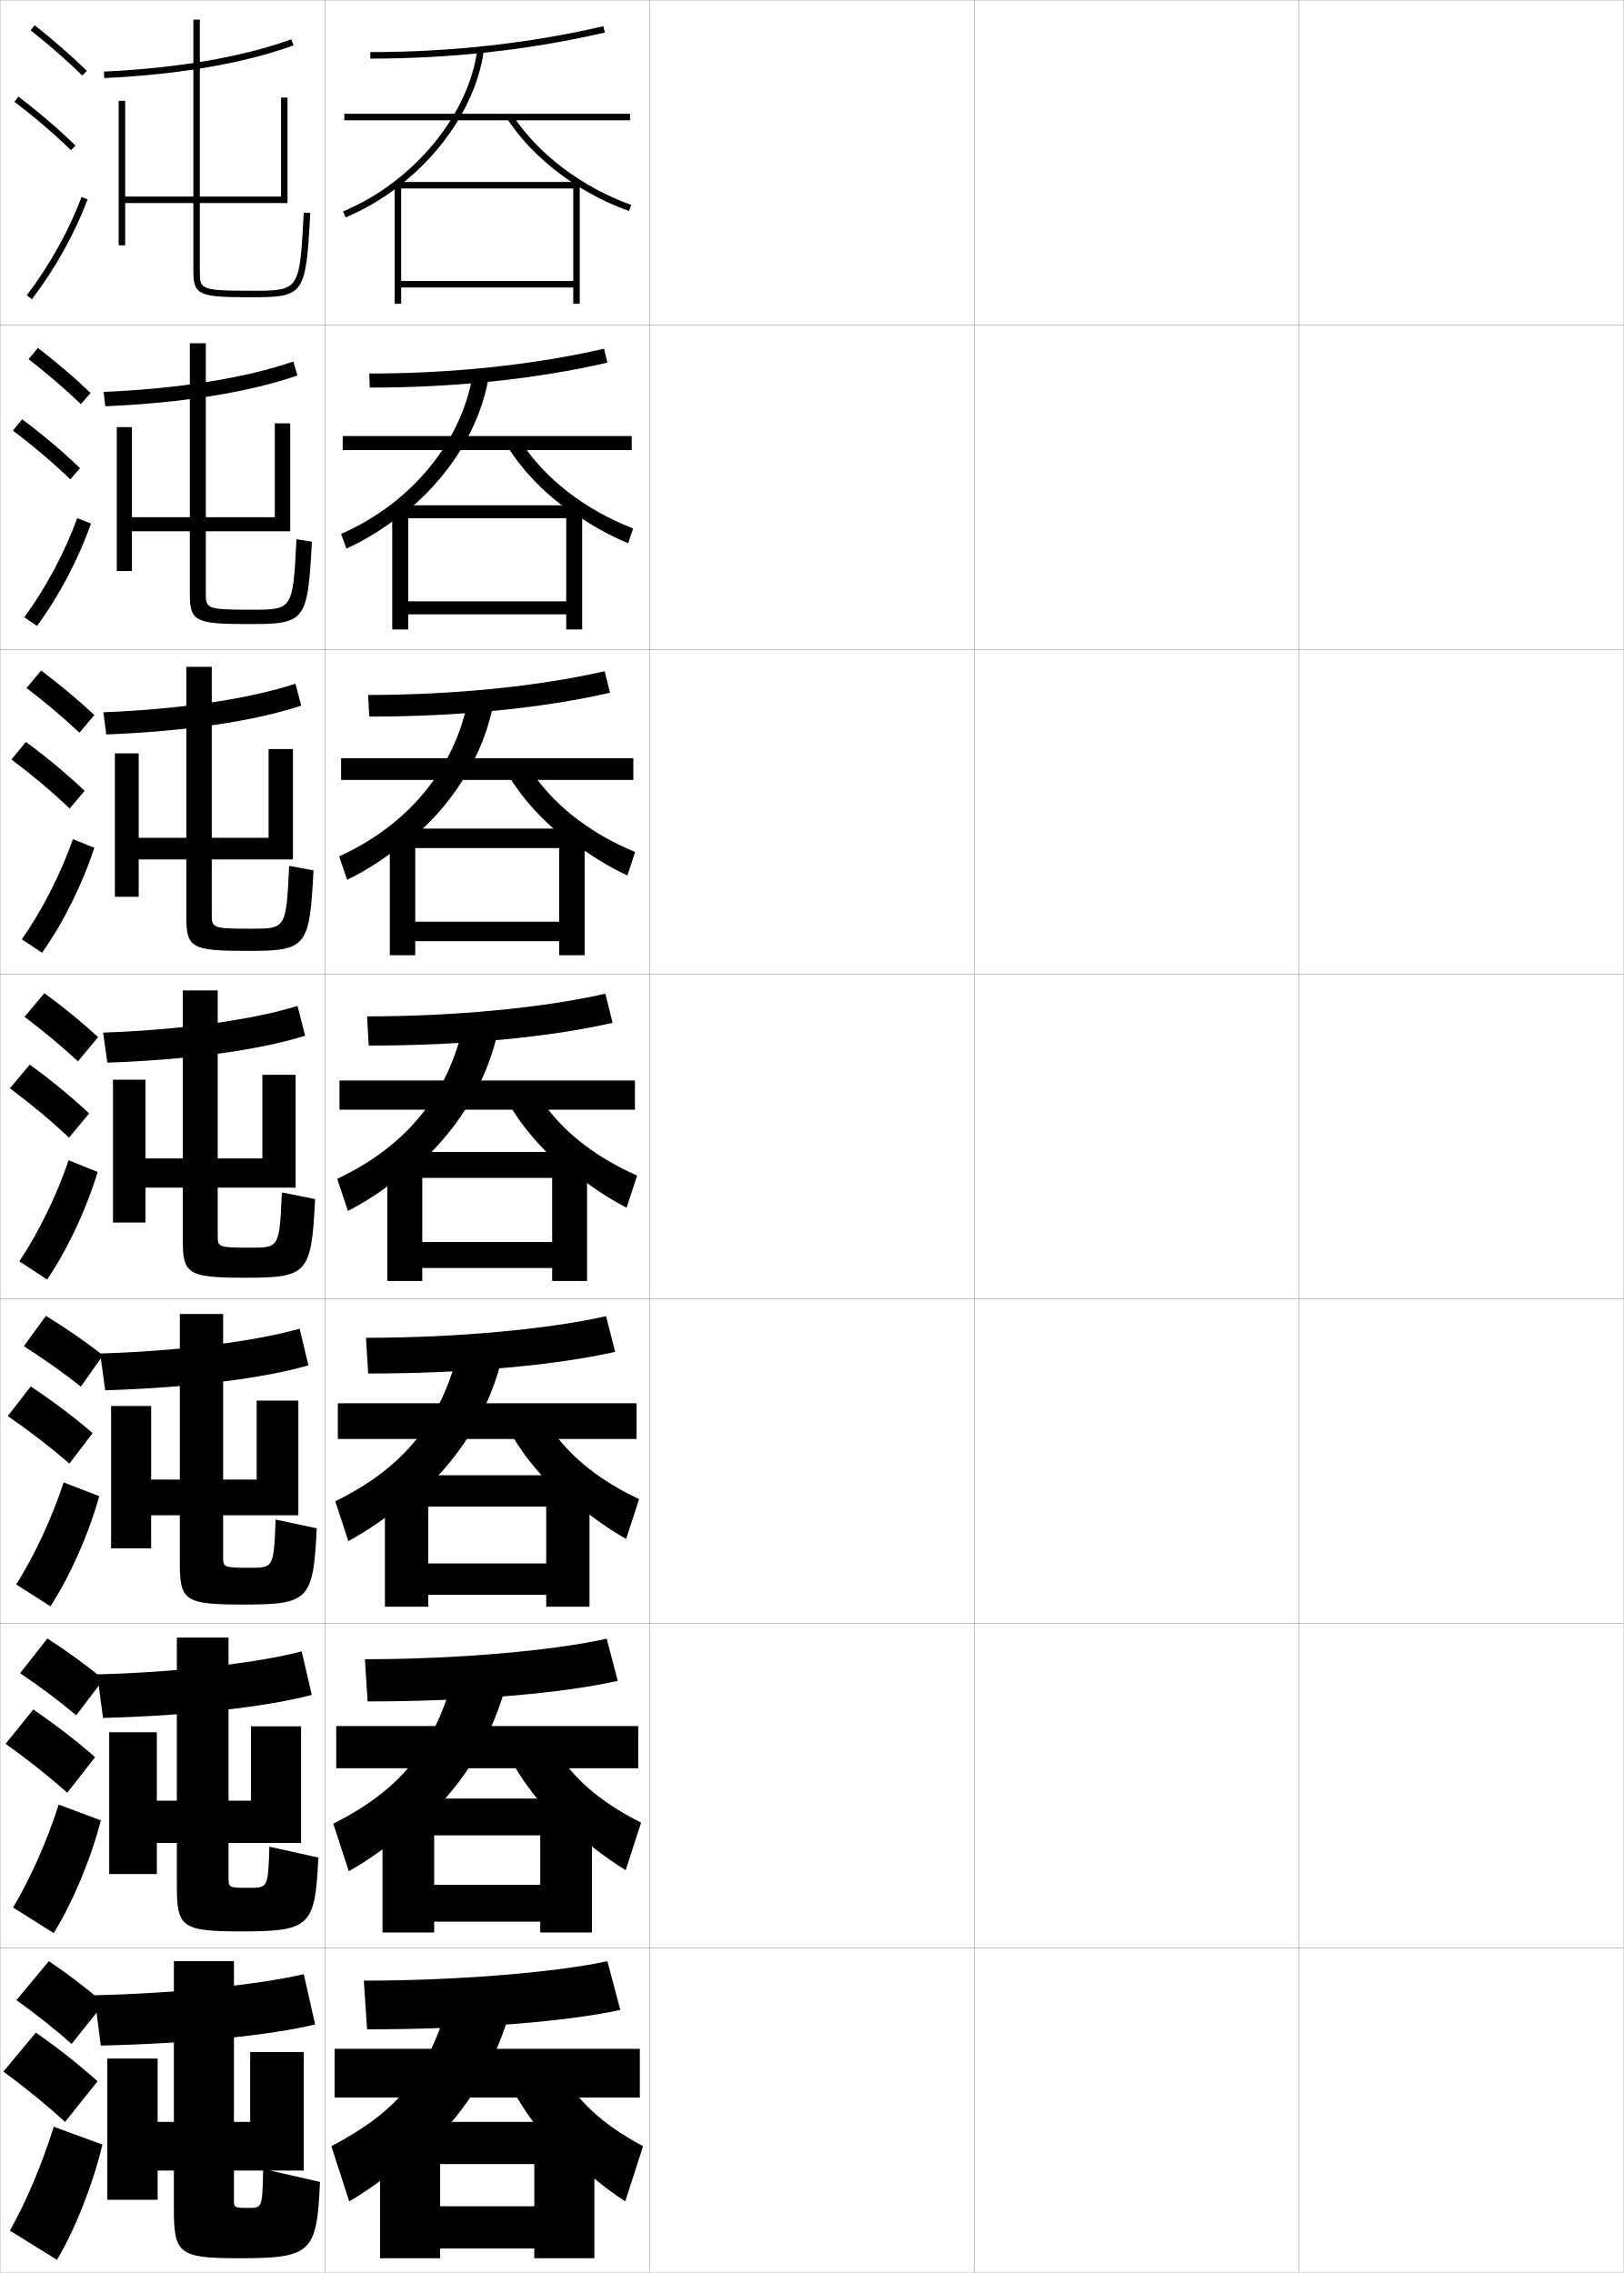
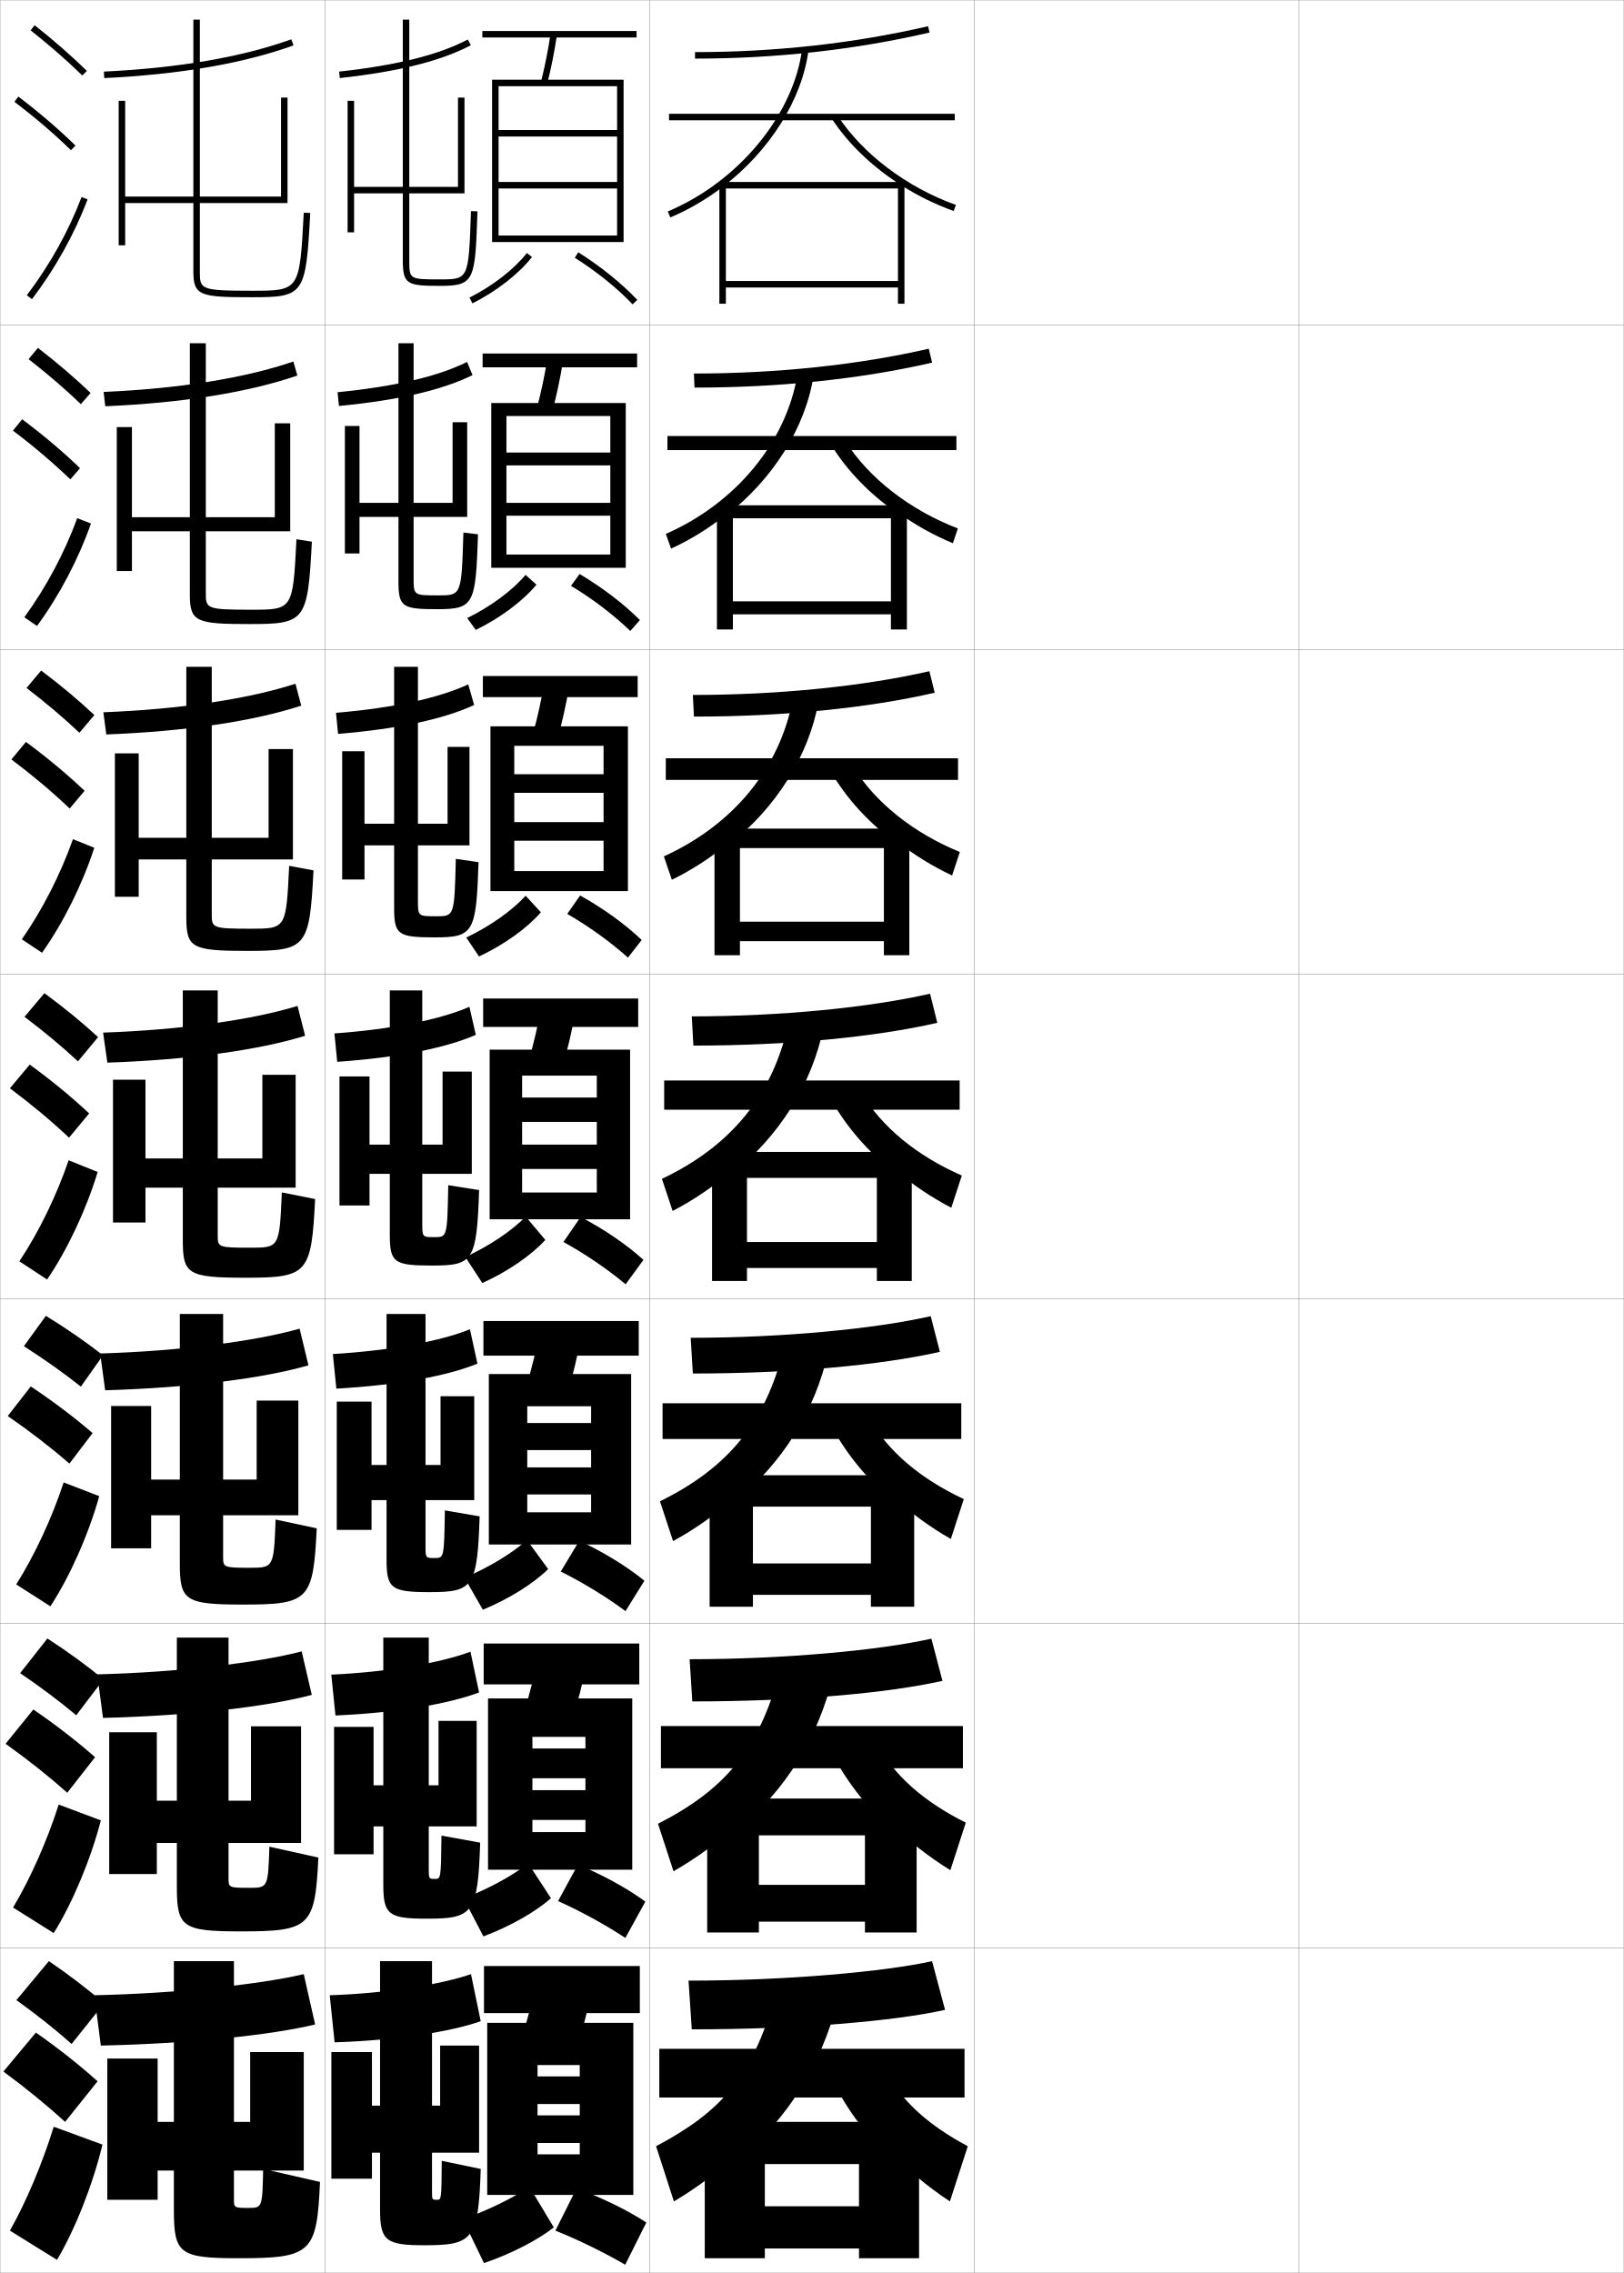
<svg xmlns="http://www.w3.org/2000/svg" width="500.1" height="700.1" viewBox="0 0 500.1 700.1" overflow="visible" enable-background="new 0 0 500.1 700.1" xml:space="preserve">
  <g id="glyphs">
    <g>
      <rect x="0.05" y="0.05" fill="none" stroke="#999999" stroke-width="0.1" width="100" height="100" />
      <rect x="0.05" y="100.05" fill="none" stroke="#999999" stroke-width="0.1" width="100" height="100" />
      <rect x="0.05" y="200.05" fill="none" stroke="#999999" stroke-width="0.1" width="100" height="100" />
      <rect x="0.05" y="300.05" fill="none" stroke="#999999" stroke-width="0.1" width="100" height="100" />
      <rect x="0.05" y="400.05" fill="none" stroke="#999999" stroke-width="0.1" width="100" height="100" />
      <rect x="0.05" y="500.05" fill="none" stroke="#999999" stroke-width="0.1" width="100" height="100" />
      <rect x="0.05" y="600.05" fill="none" stroke="#999999" stroke-width="0.1" width="100" height="100" />
      <rect x="100.05" y="0.05" fill="none" stroke="#999999" stroke-width="0.1" width="100" height="100" />
      <rect x="100.05" y="100.05" fill="none" stroke="#999999" stroke-width="0.1" width="100" height="100" />
      <rect x="100.05" y="200.05" fill="none" stroke="#999999" stroke-width="0.1" width="100" height="100" />
      <rect x="100.05" y="300.05" fill="none" stroke="#999999" stroke-width="0.1" width="100" height="100" />
      <rect x="100.05" y="400.05" fill="none" stroke="#999999" stroke-width="0.1" width="100" height="100" />
      <rect x="100.05" y="500.05" fill="none" stroke="#999999" stroke-width="0.1" width="100" height="100" />
      <rect x="100.05" y="600.05" fill="none" stroke="#999999" stroke-width="0.1" width="100" height="100" />
      <rect x="200.05" y="0.05" fill="none" stroke="#999999" stroke-width="0.1" width="100" height="100" />
      <rect x="200.05" y="100.05" fill="none" stroke="#999999" stroke-width="0.1" width="100" height="100" />
      <rect x="200.05" y="200.05" fill="none" stroke="#999999" stroke-width="0.1" width="100" height="100" />
      <rect x="200.05" y="300.05" fill="none" stroke="#999999" stroke-width="0.1" width="100" height="100" />
      <rect x="200.05" y="400.05" fill="none" stroke="#999999" stroke-width="0.1" width="100" height="100" />
      <rect x="200.05" y="500.05" fill="none" stroke="#999999" stroke-width="0.1" width="100" height="100" />
      <rect x="200.05" y="600.05" fill="none" stroke="#999999" stroke-width="0.1" width="100" height="100" />
      <rect x="300.05" y="0.05" fill="none" stroke="#999999" stroke-width="0.1" width="100" height="100" />
      <rect x="300.05" y="100.05" fill="none" stroke="#999999" stroke-width="0.1" width="100" height="100" />
      <rect x="300.05" y="200.05" fill="none" stroke="#999999" stroke-width="0.1" width="100" height="100" />
      <rect x="300.05" y="300.05" fill="none" stroke="#999999" stroke-width="0.1" width="100" height="100" />
      <rect x="300.05" y="400.05" fill="none" stroke="#999999" stroke-width="0.1" width="100" height="100" />
      <rect x="300.05" y="500.05" fill="none" stroke="#999999" stroke-width="0.1" width="100" height="100" />
      <rect x="300.05" y="600.05" fill="none" stroke="#999999" stroke-width="0.1" width="100" height="100" />
      <rect x="400.05" y="0.05" fill="none" stroke="#999999" stroke-width="0.1" width="100" height="100" />
      <rect x="400.05" y="100.05" fill="none" stroke="#999999" stroke-width="0.1" width="100" height="100" />
      <rect x="400.05" y="200.05" fill="none" stroke="#999999" stroke-width="0.1" width="100" height="100" />
      <rect x="400.05" y="300.05" fill="none" stroke="#999999" stroke-width="0.1" width="100" height="100" />
      <rect x="400.05" y="400.05" fill="none" stroke="#999999" stroke-width="0.1" width="100" height="100" />
      <rect x="400.05" y="500.05" fill="none" stroke="#999999" stroke-width="0.1" width="100" height="100" />
      <rect x="400.05" y="600.05" fill="none" stroke="#999999" stroke-width="0.1" width="100" height="100" />
    </g>
    <g>
      <g>
-         <path d="M114.05,16.05v2c24.919,0,49.219-2.7,72.226-8.025l-0.451-1.949       C162.966,13.367,138.817,16.05,114.05,16.05z" />
-         <rect x="106.05" y="35.05" width="88" height="2" />
+         <path d="M214.05,16.05v2c24.919,0,49.219-2.7,72.226-8.025l-0.451-1.949       C262.966,13.367,238.817,16.05,214.05,16.05z" />
+         <rect x="206.05" y="35.05" width="88" height="2" />
        <g>
-           <path d="M122.55,57.573c14.323-10.951,24.521-26.74,26.492-42.398l-1.984-0.25        c-2.566,20.381-19.589,41.025-41.396,50.203l0.775,1.844        C112.188,64.552,117.612,61.348,122.55,57.573L122.55,57.573z" />
+           <path d="M222.55,57.573c14.323-10.951,24.521-26.74,26.492-42.398l-1.984-0.25        c-2.566,20.381-19.589,41.025-41.396,50.203l0.775,1.844        C212.188,64.552,217.612,61.348,222.55,57.573L222.55,57.573z" />
        </g>
-         <path d="M177.55,57.056c5.043,3.207,10.502,5.912,16.164,7.936l0.672-1.883       c-15.112-5.4-28.757-15.72-36.498-27.604l-1.676,1.092       C161.273,44.366,168.778,51.477,177.55,57.056L177.55,57.056z" />
-         <polygon points="176.55,86.55 123.55,86.55 123.55,88.55 176.55,88.55        176.55,93.55 178.55,93.55 178.55,56.05 121.55,56.05 121.55,93.55        123.55,93.55 123.55,58.05 176.55,58.05 " />
-       </g>
-       <g>
-         <path d="M113.716,115.049l0.167,4.333c26.285,0,51.382-2.662,73.188-7.688       l-1.043-4.292C164.553,112.356,139.378,115.049,113.716,115.049z" />
-         <rect x="105.55" y="134.3" width="89" height="4.333" />
-         <path d="M145.639,115.028c-3.304,20.953-18.995,39.967-40.58,49.419l1.616,4.528       c6.063-2.771,11.736-6.324,16.844-10.415v0.333       c14.367-11.152,24.572-27.008,27.077-43.416L145.639,115.028z" />
-         <path d="M176.915,158.129c5.096,3.628,10.684,6.752,16.553,9.197l1.528-4.561       c-14.722-5.641-27.38-15.465-34.665-26.92l-4.365,1.151       c5.023,8.219,12.344,15.605,20.948,21.467V158.129z" />
-         <polygon points="174.383,185.216 125.716,185.216 125.716,189.216 174.383,189.216        174.383,193.883 179.299,193.883 179.299,155.633 120.799,155.633 120.799,193.883        125.716,193.883 125.716,159.633 174.383,159.633 " />
-       </g>
-       <g>
-         <path d="M113.383,214.05l0.333,6.667c27.65,0,53.546-2.624,74.151-7.35       l-1.635-6.633C166.14,211.345,139.94,214.05,113.383,214.05z" />
-         <rect x="105.05" y="233.55" width="90" height="6.667" />
-         <path d="M144.222,215.133c-4.042,21.524-18.402,38.908-39.764,48.635l2.456,7.212       c6.375-3.122,12.298-7.023,17.575-11.433v0.667       c14.41-11.352,24.624-27.275,27.661-44.432L144.222,215.133z" />
-         <path d="M176.28,259.204c5.149,4.048,10.866,7.593,16.942,10.458l2.385-7.239       c-14.332-5.881-26.004-15.209-32.832-26.237l-7.054,1.212       c4.986,8.666,12.122,16.329,20.559,22.472V259.204z" />
-         <polygon points="172.217,283.883 127.883,283.883 127.883,289.883 172.217,289.883        172.217,294.216 180.05,294.216 180.05,255.216 120.05,255.216 120.05,294.216        127.883,294.216 127.883,261.216 172.217,261.216 " />
-       </g>
-       <g>
-         <path d="M113.05,313.05l0.5,9c29.016,0,55.709-2.586,75.113-7.013l-2.227-8.975       C167.728,310.334,140.501,313.05,113.05,313.05z" />
-         <rect x="104.55" y="332.8" width="91" height="9" />
-         <path d="M142.804,315.237c-4.781,22.096-17.809,37.85-38.948,47.852l3.296,9.896       c6.687-3.473,12.859-7.723,18.306-12.449v1       c14.454-11.553,24.676-27.543,28.246-45.449L142.804,315.237z" />
-         <path d="M175.645,360.277c5.202,4.469,11.048,8.434,17.332,11.719l3.241-9.917       c-13.94-6.121-24.628-14.954-30.999-25.553l-9.743,1.272       c4.948,9.113,11.899,17.053,20.169,23.479V360.277z" />
-         <polygon points="170.05,382.55 130.05,382.55 130.05,390.55 170.05,390.55        170.05,394.55 180.8,394.55 180.8,354.8 119.3,354.8 119.3,394.55        130.05,394.55 130.05,362.8 170.05,362.8 " />
-       </g>
-       <g>
-         <path d="M112.716,412.05l0.667,11c30.381,0,57.872-2.548,76.075-6.675l-2.817-10.983       C169.314,409.322,141.062,412.05,112.716,412.05z" />
-         <rect x="104.05" y="432.217" width="92" height="11" />
-         <path d="M141.385,415.341c-5.52,22.668-17.215,36.792-38.132,47.068l4.031,12.264       c6.999-3.823,13.421-8.422,19.037-13.466v1.333       c14.497-11.753,24.728-27.811,28.831-46.466L141.385,415.341z" />
-         <path d="M167.662,436.867l-12.329,1.015c4.91,9.562,11.677,17.777,19.78,24.486       v-1.333c5.255,4.889,11.23,9.272,17.721,12.979l3.994-12.277       C183.278,455.374,173.577,447.037,167.662,436.867z" />
-         <polygon points="168.216,481.55 131.883,481.55 131.883,491.217 168.216,491.217        168.216,494.883 181.549,494.883 181.549,454.383 118.549,454.383 118.549,494.883        131.883,494.883 131.883,464.05 168.216,464.05 " />
-       </g>
-       <g>
-         <path d="M112.383,511.05l0.833,13c31.747,0,60.035-2.511,77.038-6.338l-3.409-12.991       C170.902,508.312,141.625,511.05,112.383,511.05z" />
-         <rect x="103.55" y="531.633" width="93" height="13" />
-         <path d="M139.968,515.445c-6.258,23.239-16.622,35.733-37.316,46.284l4.765,14.632       c7.311-4.174,13.983-9.121,19.769-14.482v1.666       c14.541-11.954,24.779-28.078,29.416-47.482L139.968,515.445z" />
-         <path d="M170.106,537.209l-14.914,0.757c4.872,10.01,11.454,18.502,19.39,25.493       v-1.667c5.308,5.311,11.413,10.113,18.111,14.24l4.747-14.64       C184.28,554.791,175.564,546.949,170.106,537.209z" />
-         <polygon points="166.383,580.55 133.717,580.55 133.717,591.883 166.383,591.883        166.383,595.217 182.3,595.217 182.3,553.967 117.8,553.967 117.8,595.217        133.717,595.217 133.717,565.3 166.383,565.3 " />
-       </g>
-       <g>
-         <path d="M112.05,610.05l1,15c33.112,0,62.198-2.473,78-6l-4-15       C172.489,607.301,142.186,610.05,112.05,610.05z" />
-         <rect x="103.05" y="631.05" width="94" height="15" />
-         <path d="M138.55,615.55c-6.996,23.811-16.028,34.675-36.5,45.5l5.5,17       c7.623-4.524,14.544-9.821,20.5-15.5v2c14.584-12.155,24.831-28.347,30-48.5       L138.55,615.55z" />
-         <path d="M172.55,637.55l-17.5,0.5c4.834,10.458,11.231,19.226,19,26.5v-2       c5.361,5.73,11.595,10.952,18.5,15.5l5.5-17       C185.281,654.207,177.551,646.861,172.55,637.55z" />
-         <polygon points="164.55,679.55 135.55,679.55 135.55,692.55 164.55,692.55        164.55,695.55 183.05,695.55 183.05,653.55 117.05,653.55 117.05,695.55        135.55,695.55 135.55,666.55 164.55,666.55 " />
+         <path d="M277.55,57.056c5.043,3.207,10.502,5.912,16.164,7.936l0.672-1.883       c-15.112-5.4-28.757-15.72-36.498-27.604l-1.676,1.092       C261.273,44.366,268.778,51.477,277.55,57.056L277.55,57.056z" />
+         <polygon points="276.55,86.55 223.55,86.55 223.55,88.55 276.55,88.55        276.55,93.55 278.55,93.55 278.55,56.05 221.55,56.05 221.55,93.55        223.55,93.55 223.55,58.05 276.55,58.05 " />
+       </g>
+       <g>
+         <path d="M213.716,115.049l0.167,4.333c26.285,0,51.382-2.662,73.188-7.688       l-1.043-4.292C264.553,112.356,239.378,115.049,213.716,115.049z" />
+         <rect x="205.55" y="134.3" width="89" height="4.333" />
+         <path d="M245.639,115.028c-3.304,20.953-18.995,39.967-40.58,49.419l1.616,4.528       c6.063-2.771,11.736-6.324,16.844-10.415v0.333       c14.367-11.152,24.572-27.008,27.077-43.416L245.639,115.028z" />
+         <path d="M276.915,158.129c5.096,3.628,10.684,6.752,16.553,9.197l1.528-4.561       c-14.722-5.641-27.38-15.465-34.665-26.92l-4.365,1.151       c5.023,8.219,12.344,15.605,20.949,21.467V158.129z" />
+         <polygon points="274.383,185.216 225.716,185.216 225.716,189.216 274.383,189.216        274.383,193.883 279.3,193.883 279.3,155.633 220.799,155.633 220.799,193.883        225.716,193.883 225.716,159.633 274.383,159.633 " />
+       </g>
+       <g>
+         <path d="M213.383,214.05l0.333,6.667c27.65,0,53.546-2.624,74.151-7.35       l-1.635-6.633C266.14,211.345,239.94,214.05,213.383,214.05z" />
+         <rect x="205.05" y="233.55" width="90" height="6.667" />
+         <path d="M244.222,215.133c-4.042,21.524-18.402,38.908-39.764,48.635l2.456,7.212       c6.375-3.122,12.298-7.023,17.575-11.433v0.667       c14.41-11.352,24.624-27.275,27.661-44.432L244.222,215.133z" />
+         <path d="M276.28,259.204c5.148,4.048,10.865,7.593,16.941,10.458l2.386-7.239       c-14.331-5.881-26.005-15.209-32.832-26.237l-7.054,1.212       c4.985,8.666,12.121,16.329,20.559,22.472V259.204z" />
+         <polygon points="272.217,283.883 227.883,283.883 227.883,289.883 272.217,289.883        272.217,294.216 280.05,294.216 280.05,255.216 220.05,255.216 220.05,294.216        227.883,294.216 227.883,261.216 272.217,261.216 " />
+       </g>
+       <g>
+         <path d="M213.05,313.05l0.5,9c29.016,0,55.709-2.586,75.113-7.013l-2.227-8.975       C267.728,310.334,240.501,313.05,213.05,313.05z" />
+         <rect x="204.55" y="332.8" width="91" height="9" />
+         <path d="M242.804,315.237c-4.781,22.096-17.809,37.85-38.948,47.852l3.296,9.896       c6.687-3.473,12.859-7.723,18.306-12.449v1       c14.454-11.553,24.676-27.543,28.246-45.449L242.804,315.237z" />
+         <path d="M275.645,360.277c5.202,4.469,11.048,8.434,17.332,11.719l3.241-9.917       c-13.94-6.121-24.628-14.954-30.999-25.553l-9.743,1.272       c4.948,9.113,11.899,17.053,20.169,23.479V360.277z" />
+         <polygon points="270.05,382.55 230.05,382.55 230.05,390.55 270.05,390.55        270.05,394.55 280.8,394.55 280.8,354.8 219.3,354.8 219.3,394.55        230.05,394.55 230.05,362.8 270.05,362.8 " />
+       </g>
+       <g>
+         <path d="M212.716,412.05l0.667,11c30.381,0,57.872-2.548,76.075-6.675l-2.817-10.983       C269.314,409.322,241.062,412.05,212.716,412.05z" />
+         <rect x="204.05" y="432.217" width="92" height="11" />
+         <path d="M241.385,415.341c-5.52,22.668-17.215,36.792-38.132,47.068l4.031,12.264       c6.999-3.823,13.421-8.422,19.037-13.466v1.333       c14.497-11.753,24.728-27.811,28.831-46.466L241.385,415.341z" />
+         <path d="M267.662,436.867l-12.329,1.015c4.91,9.562,11.678,17.777,19.779,24.486       v-1.333c5.256,4.889,11.23,9.272,17.722,12.979l3.994-12.277       C283.278,455.374,273.577,447.037,267.662,436.867z" />
+         <polygon points="268.216,481.55 231.883,481.55 231.883,491.217 268.216,491.217        268.216,494.883 281.55,494.883 281.55,454.383 218.549,454.383 218.549,494.883        231.883,494.883 231.883,464.05 268.216,464.05 " />
+       </g>
+       <g>
+         <path d="M212.383,511.05l0.833,13c31.747,0,60.034-2.511,77.038-6.338l-3.41-12.991       C270.901,508.312,241.625,511.05,212.383,511.05z" />
+         <rect x="203.55" y="531.633" width="93" height="13" />
+         <path d="M239.968,515.445c-6.258,23.239-16.622,35.733-37.316,46.284l4.765,14.632       c7.311-4.174,13.983-9.121,19.769-14.482v1.666       c14.541-11.954,24.78-28.078,29.416-47.482L239.968,515.445z" />
+         <path d="M270.106,537.209l-14.914,0.757c4.871,10.01,11.453,18.502,19.389,25.493       v-1.667c5.309,5.311,11.413,10.113,18.111,14.24l4.746-14.64       C284.28,554.791,275.563,546.949,270.106,537.209z" />
+         <polygon points="266.384,580.55 233.717,580.55 233.717,591.883 266.384,591.883        266.384,595.217 282.3,595.217 282.3,553.967 217.8,553.967 217.8,595.217        233.717,595.217 233.717,565.3 266.384,565.3 " />
+       </g>
+       <g>
+         <path d="M212.05,610.05l1,15c33.112,0,62.198-2.473,78-6l-4-15       C272.489,607.301,242.186,610.05,212.05,610.05z" />
+         <rect x="203.05" y="631.05" width="94" height="15" />
+         <path d="M238.55,615.55c-6.996,23.811-16.028,34.675-36.5,45.5l5.5,17       c7.623-4.524,14.544-9.821,20.5-15.5v2c14.584-12.155,24.831-28.347,30-48.5       L238.55,615.55z" />
+         <path d="M272.55,637.55l-17.5,0.5c4.834,10.458,11.231,19.226,19,26.5v-2       c5.361,5.73,11.595,10.952,18.5,15.5l5.5-17       C285.281,654.207,277.551,646.861,272.55,637.55z" />
+         <polygon points="264.55,679.55 235.55,679.55 235.55,692.55 264.55,692.55        264.55,695.55 283.05,695.55 283.05,653.55 217.05,653.55 217.05,695.55        235.55,695.55 235.55,666.55 264.55,666.55 " />
      </g>
    </g>
    <g>
      <g>
        <path d="M5.05,616.05c6.32,4.532,11.996,9.057,17,13.5l10-12.5       c-4.965-4.321-10.732-8.76-17-13L5.05,616.05z" />
        <path d="M20.05,653.55l10-12.5c-5.549-4.986-11.995-10.107-19-15l-10,12       C8.114,643.254,14.458,648.448,20.05,653.55z" />
        <path d="M31.55,660.55c-2.919,12.319-8.596,26.487-14,35.5l-14.5-9       c4.979-8.802,9.985-20.634,13.5-32L31.55,660.55z" />
      </g>
      <g>
        <path d="M6.2,515.345c6.403,4.336,12.179,8.687,17.276,12.975l8.405-11.07       c-5.071-4.195-10.931-8.48-17.292-12.58L6.2,515.345z" />
        <path d="M20.714,552.175l8.571-10.949c-5.59-4.916-12.008-9.896-19.021-14.686       L1.719,537.099C8.775,542.139,15.098,547.172,20.714,552.175z" />
        <path d="M31.059,560.692c-3.104,12.041-8.822,25.619-14.523,34.709l-12.516-7.869       c5.328-8.887,10.472-20.49,14.061-31.709L31.059,560.692z" />
      </g>
      <g>
        <path d="M7.351,414.64c6.485,4.139,12.36,8.316,17.553,12.45l6.81-9.643       c-5.178-4.067-11.128-8.199-17.584-12.159L7.351,414.64z" />
        <path d="M21.378,450.801l7.143-9.398c-5.632-4.848-12.021-9.687-19.044-14.372       l-7.09,9.118C9.436,441.023,15.737,445.896,21.378,450.801z" />
        <path d="M30.567,460.834c-3.288,11.764-9.048,24.753-15.046,33.918l-10.532-6.737       c5.677-8.973,10.958-20.347,14.621-31.417L30.567,460.834z" />
      </g>
    </g>
    <g>
      <g>
        <path d="M9.429,9.333c5.9,4.677,11.257,9.363,15.922,13.932l1.398-1.43       c-4.714-4.616-10.123-9.35-16.078-14.068L9.429,9.333z" />
        <path d="M4.444,31.345c6.493,4.947,12.188,9.828,17.407,14.921l1.396-1.432       c-5.278-5.149-11.033-10.083-17.593-15.079L4.444,31.345z" />
        <path d="M8.253,90.945l1.594,1.209c7.186-9.465,13.112-20.099,17.139-30.751       l-1.871-0.707C21.155,71.171,15.325,81.631,8.253,90.945z" />
      </g>
      <g>
        <path d="M8.802,110.619c5.97,4.653,11.38,9.312,16.101,13.86l2.999-3.441       c-4.756-4.567-10.225-9.251-16.232-13.891L8.802,110.619z" />
        <path d="M21.654,147.646l2.998-3.443c-5.324-5.122-11.194-10.087-17.828-15.066       l-2.843,3.492C10.57,137.619,16.372,142.552,21.654,147.646z" />
        <path d="M28.015,161.261c-3.842,10.93-9.727,22.153-16.616,31.542l-3.911-2.674       c6.723-9.229,12.416-19.917,16.301-30.541L28.015,161.261z" />
      </g>
      <g>
        <path d="M8.175,211.905c6.041,4.629,11.503,9.262,16.281,13.788l4.599-5.453       c-4.798-4.518-10.326-9.153-16.385-13.713L8.175,211.905z" />
        <path d="M21.457,249.027l4.598-5.454c-5.369-5.095-11.354-10.091-18.062-15.054       l-4.474,5.395C10.203,238.946,16.113,243.931,21.457,249.027z" />
        <path d="M29.046,261.118c-3.657,11.208-9.5,23.02-16.092,32.335l-6.229-4.14       c6.375-9.144,11.93-20.06,15.741-30.833L29.046,261.118z" />
      </g>
      <g>
        <path d="M7.548,313.19c6.11,4.605,11.627,9.211,16.461,13.717l6.199-7.465       c-4.84-4.469-10.428-9.055-16.539-13.535L7.548,313.19z" />
        <path d="M21.259,350.407l6.199-7.465c-5.414-5.068-11.515-10.096-18.297-15.041       l-6.105,7.297C9.835,340.272,15.854,345.31,21.259,350.407z" />
        <path d="M30.076,360.976c-3.473,11.486-9.274,23.887-15.569,33.127l-8.547-5.605       c6.025-9.059,11.443-20.203,15.181-31.125L30.076,360.976z" />
      </g>
    </g>
    <g>
      <path d="M29.05,614.55l2,15.5c28.062-0.618,52.633-3.271,66-6.5l-3.5-15.5      C80.469,611.14,54.747,613.998,29.05,614.55z" />
      <path d="M73.55,695.55c22.38,0,24.047-1.624,25-23.5l-17.5-4c-0.251,11.974-0.29,12-4.5,12      c-4.375,0-4.5-0.078-4.5-2.5v-9h21.5v-36.5h-16.5v21.5h-5v-49.5h-18.5v49.5h-5v-19.5h-15.5v43.5h15.5v-9h5v12      C53.55,694.186,55.175,695.55,73.55,695.55z" />
    </g>
    <g>
      <g>
        <path d="M29.949,515.716l1.772,13.417c27.076-0.699,50.673-3.474,64.301-7.093       l-3.113-13.397C79.55,512.135,55.029,515.074,29.949,515.716z" />
        <path d="M82.966,568.791c-0.414,12.646-0.454,12.676-6.25,12.676       c-6.194,0-6.333-0.105-6.333-2.917v-10.917h22.333v-35.916H77.299v22.916h-6.917       v-50.25H54.466v50.25h-6.167v-21.083H33.633v43.666h14.667v-9.583h6.167v13.417       c0,12.542,1.583,13.833,19.75,13.833c21.333,0,22.816-1.483,23.833-22.741       L82.966,568.791z" />
      </g>
      <g>
        <path d="M30.849,416.883l1.544,11.333c26.09-0.779,48.713-3.676,62.602-7.686       l-2.725-11.295C78.631,413.13,55.312,416.151,30.849,416.883z" />
        <path d="M84.884,468.032c-0.578,14.816-0.618,14.852-8.001,14.852       c-8.014,0-8.167-0.133-8.167-3.334v-12.834h23.167v-35.332H79.05v24.332H68.716       v-51H55.383v51h-8.833v-22.666H34.216v43.833h12.333v-10.167h8.833v14.834       c0,11.449,1.543,12.666,19.5,12.666c20.286,0,21.585-1.342,22.666-23.482       L84.884,468.032z" />
      </g>
      <g>
        <path d="M31.749,318.05l1.316,9.25c25.104-0.861,46.754-3.879,60.903-8.279       l-2.338-9.191C77.713,314.126,55.596,317.228,31.749,318.05z" />
        <path d="M86.801,367.273c-0.741,16.988-0.782,17.026-9.751,17.026       c-9.833,0-10-0.159-10-3.75v-14.75h24v-34.75h-10.25v25.75h-13.75v-51.75h-10.75v51.75h-11.5v-24.25h-10v44h10v-10.75       h11.5v16.25c0,10.355,1.502,11.5,19.25,11.5c19.239,0,20.354-1.202,21.499-24.224       L86.801,367.273z" />
      </g>
      <g>
        <path d="M31.833,219.384l0.91,6.832c24.459-0.941,45.429-4.081,60.032-8.872       l-1.784-6.755C76.605,215.288,55.388,218.471,31.833,219.384z" />
        <path d="M89.051,266.682c-0.919,19.343-0.946,19.368-11.834,19.368       c-11.889,0-12-0.257-12-4.5v-16.833h25v-34h-7.5v27.333h-17.5v-52.667h-7.834v52.667H42.717       v-26h-7.333v44.167h7.333v-11.5h14.666v17.833c0,9.422,1.68,10.333,18.834,10.333       c18.211,0,19.123-1.044,20.332-24.798L89.051,266.682z" />
      </g>
      <g>
        <path d="M31.917,120.717l0.503,4.415c23.814-1.022,44.104-4.284,59.161-9.465       l-1.23-4.319C75.498,116.45,55.18,119.714,31.917,120.717z" />
        <path d="M91.301,166.089c-1.098,21.698-1.111,21.71-13.918,21.71       c-13.944,0-14-0.355-14-5.25v-18.917h26v-33.25h-4.75v28.917h-21.25v-53.583h-4.917v53.583       H40.633v-27.75h-4.667v44.333h4.667v-12.25h17.833v19.417       c0,8.488,1.856,9.167,18.417,9.167c17.184,0,17.892-0.886,19.165-25.373       L91.301,166.089z" />
      </g>
    </g>
    <g>
      <path d="M32.002,22.051l0.096,1.998C55.267,22.946,74.878,19.562,90.388,13.991      l-0.676-1.883C74.39,17.612,54.973,20.958,32.002,22.051z" />
      <path d="M93.552,65.497c-1.276,24.053-1.276,24.053-16.002,24.053c-16,0-16-0.453-16-6v-21      h27v-32.5h-2v30.5h-25v-54.5h-2v54.5h-21v-29.5h-2v44.5h2v-13h21v21c0,7.555,2.033,8,18,8      c16.156,0,16.661-0.728,17.998-25.947L93.552,65.497z" />
    </g>
+     <g>
+       <path d="M145.05,65.016c-0.719,21.034-0.719,21.034-9.5,21.034c-9.5,0-9.5,0-9.5-6v-20.5h17v-29.5h-2      v27.5h-15v-51.5h-2v51.5h-15v-26.5h-2v40.5h2v-12h15v20.5c0,7.555,1.299,8,11.5,8      c10.715,0,10.773-1.734,11.5-22.966L145.05,65.016z" />
+       <path d="M104.44,22.056l0.219,1.988c18.18-2.006,31.002-5.218,40.354-10.107      l-0.926-1.773C134.962,16.935,122.364,20.078,104.44,22.056z" />
+     </g>
+     <g>
+       <g>
+         <path d="M142.716,164.027c-0.581,19.349-0.591,19.356-7.75,19.356       c-7.579,0-7.583-0.004-7.583-5.417v-18.75h16.5v-29.167h-4.5v24.834h-12v-49.167h-4.667       v49.167h-12v-23.667h-4.5v39.25h4.5v-11.25h12v19.917c0,7.885,1.288,8.5,12,8.5       c11.355,0,11.775-1.586,12.5-23.061L142.716,164.027z" />
+         <path d="M103.958,120.804l0.433,4.24c18.372-1.774,31.8-4.894,41.128-9.506       l-1.674-4.061C134.808,115.983,121.571,119.066,103.958,120.804z" />
+       </g>
+       <g>
+         <path d="M140.383,264.538c-0.442,17.663-0.462,17.679-6,17.679       c-5.657,0-5.667-0.008-5.667-4.834v-17h15.875v-30.333h-6.75v23.667h-9.125v-48.334       h-7.333v48.334h-9.125v-22.334h-6.875v39.5h6.875v-10.5h9.125v19.334       c0,8.216,1.278,9,12.5,9c11.997,0,12.777-1.438,13.5-23.155L140.383,264.538z       " />
+         <path d="M103.477,219.554l0.646,6.492c18.565-1.543,32.598-4.569,41.902-8.905       l-1.819-6.349C135.121,215.033,121.045,218.055,103.477,219.554z" />
+       </g>
+       <g>
+         <path d="M138.05,365.05c-0.305,15.978-0.334,16-4.25,16c-3.736,0-3.75-0.012-3.75-4.25v-15.25       h15.25v-31.5h-9v22.5h-6.25v-47.5h-10v47.5h-6.25v-21h-9.25v39.75h9.25v-9.75h6.25v18.75c0,8.547,1.268,9.5,13,9.5       c12.638,0,13.779-1.29,14.5-23.25L138.05,365.05z" />
+         <path d="M102.995,318.303l0.859,8.744c18.758-1.312,33.396-4.245,42.677-8.304       l-1.963-8.637C135.435,314.083,120.519,317.043,102.995,318.303z" />
+       </g>
+       <g>
+         <path d="M137.008,465.216c-0.232,14.644-0.258,14.668-3.146,14.668       c-2.79,0-2.812-0.017-2.812-3.668v-14.166h15v-32h-10.375v21.166h-4.625v-46.5h-12v46.5h-4.625v-19.5       h-10.708v39.5h10.708v-9.166h4.625v18.334c0,8.877,1.424,10,13.167,10       c13.441,0,14.789-1.359,15.5-23.334L137.008,465.216z" />
+         <path d="M102.514,417.052l1.072,10.662c18.951-1.08,34.193-3.92,43.451-7.701       l-2.309-10.592C135.593,413.132,119.903,416.031,102.514,417.052z" />
+       </g>
+       <g>
+         <path d="M135.966,565.383c-0.16,13.309-0.182,13.334-2.042,13.334       c-1.844,0-1.875-0.021-1.875-3.084v-13.083h14.75v-32.5h-11.75v19.833h-3v-45.5h-14v45.5h-3v-18h-12.167       v39.25h12.167v-8.583h3v17.917c0,9.207,1.581,10.5,13.333,10.5       c14.246,0,15.799-1.427,16.5-23.417L135.966,565.383z" />
+         <path d="M102.032,515.801l1.286,12.581c19.144-0.849,34.991-3.596,44.226-7.101       l-2.654-12.546C135.75,512.182,119.288,515.02,102.032,515.801z" />
+       </g>
+     </g>
+     <g>
+       <path d="M136.05,665.55c-0.088,11.974-0.109,12-1.5,12c-1.474,0-1.5-0.024-1.5-2.5v-12h14.5v-33      h-12v18.5h-2.5v-44.5h-16v44.5h-2.5v-16.5h-12.5v39h12.5v-8h2.5v17.5c0,9.538,1.737,11,13.5,11      c15.051,0,16.809-1.495,17.5-23.5L136.05,665.55z" />
+       <path d="M101.55,614.55l1.5,14.5c19.336-0.618,35.789-3.271,45-6.5l-3-14.5      C135.908,611.231,118.673,614.008,101.55,614.55z" />
+     </g>
+     <g>
+       <g>
+         <rect x="148.8" y="307.55" width="47.75" height="8.75" />
+         <path d="M173.284,328.424c1.572-5.319,2.885-10.968,4.01-17.3l-10.488-1.648       c-1.121,6.297-2.427,11.913-3.99,17.2L173.284,328.424z" />
+         <polygon points="183.8,338.05 160.8,338.05 160.8,345.55 183.8,345.55        183.8,352.55 160.8,352.55 160.8,360.05 183.8,360.05 183.8,367.3        160.8,367.3 160.8,375.55 194.05,375.55 194.05,323.3 150.8,323.3        150.8,375.55 160.8,375.55 160.8,331.3 183.8,331.3 " />
+         <path d="M143.313,387.167l5.223,8.015c7.801-3.511,15.105-8.56,19.416-13.276       l-6.055-7.187C157.649,379.062,150.854,383.681,143.313,387.167z" />
+         <path d="M173.522,382.535c6.738,3.711,13.588,8.377,19.156,13.039l5.492-7.526       c-5.096-4.629-12.047-9.402-19.344-13.211L173.522,382.535z" />
+       </g>
+       <g>
+         <rect x="148.883" y="406.884" width="47.833" height="10.666" />
+         <path d="M174.706,429.3c1.692-5.516,3.113-11.4,4.34-18.033l-12.659-2.1       c-1.224,6.609-2.641,12.473-4.327,17.967L174.706,429.3z" />
+         <polygon points="182.05,438.3 162.383,438.3 162.383,446.634 182.05,446.634        182.05,451.966 162.383,451.966 162.383,460.3 182.05,460.3 182.05,465.8        162.383,465.8 162.383,475.716 194.383,475.716 194.383,423.216 150.55,423.216        150.55,475.716 162.383,475.716 162.383,433.134 182.05,433.134 " />
+         <path d="M143.059,485.962l5.648,9.842c8.063-3.317,15.644-8.108,20.111-12.518       l-6.537-8.957C157.841,478.327,150.857,482.63,143.059,485.962z" />
+         <path d="M172.698,484.04c6.887,3.435,14.029,7.811,19.938,12.193l5.828-9.352       c-5.242-4.299-12.475-8.775-20.062-12.307L172.698,484.04z" />
+       </g>
+       <g>
+         <rect x="148.966" y="506.217" width="47.917" height="12.583" />
+         <path d="M176.128,530.175c1.812-5.712,3.342-11.833,4.67-18.767l-14.829-2.55       c-1.327,6.923-2.854,13.033-4.664,18.733L176.128,530.175z" />
+         <polygon points="180.3,538.55 163.967,538.55 163.967,547.717 180.3,547.717        180.3,551.383 163.967,551.383 163.967,560.55 180.3,560.55 180.3,564.3        163.967,564.3 163.967,575.883 194.717,575.883 194.717,523.133 150.3,523.133        150.3,575.883 163.967,575.883 163.967,534.967 180.3,534.967 " />
+         <path d="M142.804,584.756l6.074,11.671c8.325-3.125,16.181-7.658,20.806-11.759       l-7.019-10.729C158.032,577.592,150.86,581.58,142.804,584.756z" />
+         <path d="M171.874,585.545c7.036,3.158,14.471,7.244,20.719,11.347l6.164-11.176       c-5.388-3.968-12.903-8.149-20.781-11.403L171.874,585.545z" />
+       </g>
+     </g>
+     <g>
+       <rect x="149.05" y="605.55" width="48" height="14.5" />
+       <path d="M177.55,631.05c1.933-5.907,3.57-12.265,5-19.5l-17-3      c-1.43,7.235-3.067,13.593-5,19.5L177.55,631.05z" />
+       <polygon points="195.05,676.05 195.05,623.05 150.05,623.05 150.05,676.05       165.55,676.05 165.55,636.05 178.55,636.05 178.55,639.55 165.55,639.55       165.55,648.05 178.55,648.05 178.55,651.55 165.55,651.55 165.55,660.05       178.55,660.05 178.55,663.55 165.55,663.55 165.55,676.05 " />
+       <path d="M142.55,683.55l6.5,13.5c8.588-2.933,16.718-7.208,21.5-11l-7.5-12.5      C158.224,676.857,150.862,680.529,142.55,683.55z" />
+       <path d="M171.05,687.05c7.185,2.882,14.912,6.678,21.5,10.5l6.5-13      c-5.534-3.637-13.331-7.522-21.5-10.5L171.05,687.05z" />
+     </g>
+     <g>
+       <rect x="148.55" y="9.55" width="47.5" height="2" />
+       <path d="M166.581,25.302l1.938,0.496c1.211-4.732,2.199-9.671,3.02-15.099      l-1.977-0.299C168.75,15.761,167.775,20.635,166.581,25.302z" />
+       <polygon points="190.05,40.05 153.55,40.05 153.55,42.05 190.05,42.05       190.05,56.05 153.55,56.05 153.55,58.05 190.05,58.05 190.05,72.55       153.55,72.55 153.55,74.55 192.05,74.55 192.05,24.55 151.55,24.55       151.55,74.55 153.55,74.55 153.55,26.55 190.05,26.55 " />
+       <path d="M144.599,91.657l0.902,1.785c7.422-3.752,14.276-9.088,18.336-14.276      l-1.574-1.232C158.374,82.901,151.771,88.032,144.599,91.657z" />
+       <path d="M177.018,79.396c6.663,4.188,12.987,9.282,17.808,14.343l1.449-1.379      c-4.932-5.178-11.393-10.383-18.192-14.657L177.018,79.396z" />
+     </g>
+     <g>
+       <rect x="148.633" y="108.883" width="47.583" height="4.25" />
+       <path d="M170.106,126.673c1.332-4.928,2.428-10.103,3.35-15.833l-4.813-0.749      c-0.915,5.673-1.999,10.794-3.317,15.667L170.106,126.673z" />
+       <polygon points="187.966,139.383 155.967,139.383 155.967,143.341 187.966,143.341       187.966,154.883 155.967,154.883 155.967,158.841 187.966,158.841 187.966,170.8       155.967,170.8 155.967,174.883 192.717,174.883 192.717,124.133 151.3,124.133       151.3,174.883 155.967,174.883 155.967,128.133 187.966,128.133 " />
+       <path d="M143.894,190.367l2.619,3.655c7.548-3.672,14.553-8.912,18.695-13.943      l-3.344-3.011C157.856,181.827,151.189,186.788,143.894,190.367z" />
+       <path d="M175.853,180.443c6.688,4.029,13.188,8.98,18.257,13.908l2.965-3.373      c-4.986-4.995-11.611-10.056-18.576-14.175L175.853,180.443z" />
+     </g>
+     <g>
+       <rect x="148.716" y="208.216" width="47.667" height="6.5" />
+       <path d="M171.695,227.548c1.452-5.124,2.656-10.536,3.68-16.566l-7.651-1.199      c-1.018,5.985-2.213,11.354-3.653,16.434L171.695,227.548z" />
+       <polygon points="185.883,238.466 158.384,238.466 158.384,244.195 185.883,244.195       185.883,253.217 158.384,253.217 158.384,258.945 185.883,258.945 185.883,268.3       158.384,268.3 158.384,274.466 193.384,274.466 193.384,223.716 151.05,223.716       151.05,274.466 158.384,274.466 158.384,229.716 185.883,229.716 " />
+       <path d="M143.603,288.767l3.922,5.835c7.674-3.591,14.828-8.735,19.055-13.609      l-4.699-5.099C157.752,280.444,151.021,285.234,143.603,288.767z" />
+       <path d="M174.688,281.489c6.713,3.87,13.388,8.678,18.706,13.473l4.229-5.45      c-5.041-4.812-11.828-9.729-18.959-13.693L174.688,281.489z" />
+     </g>
  </g>
</svg>
